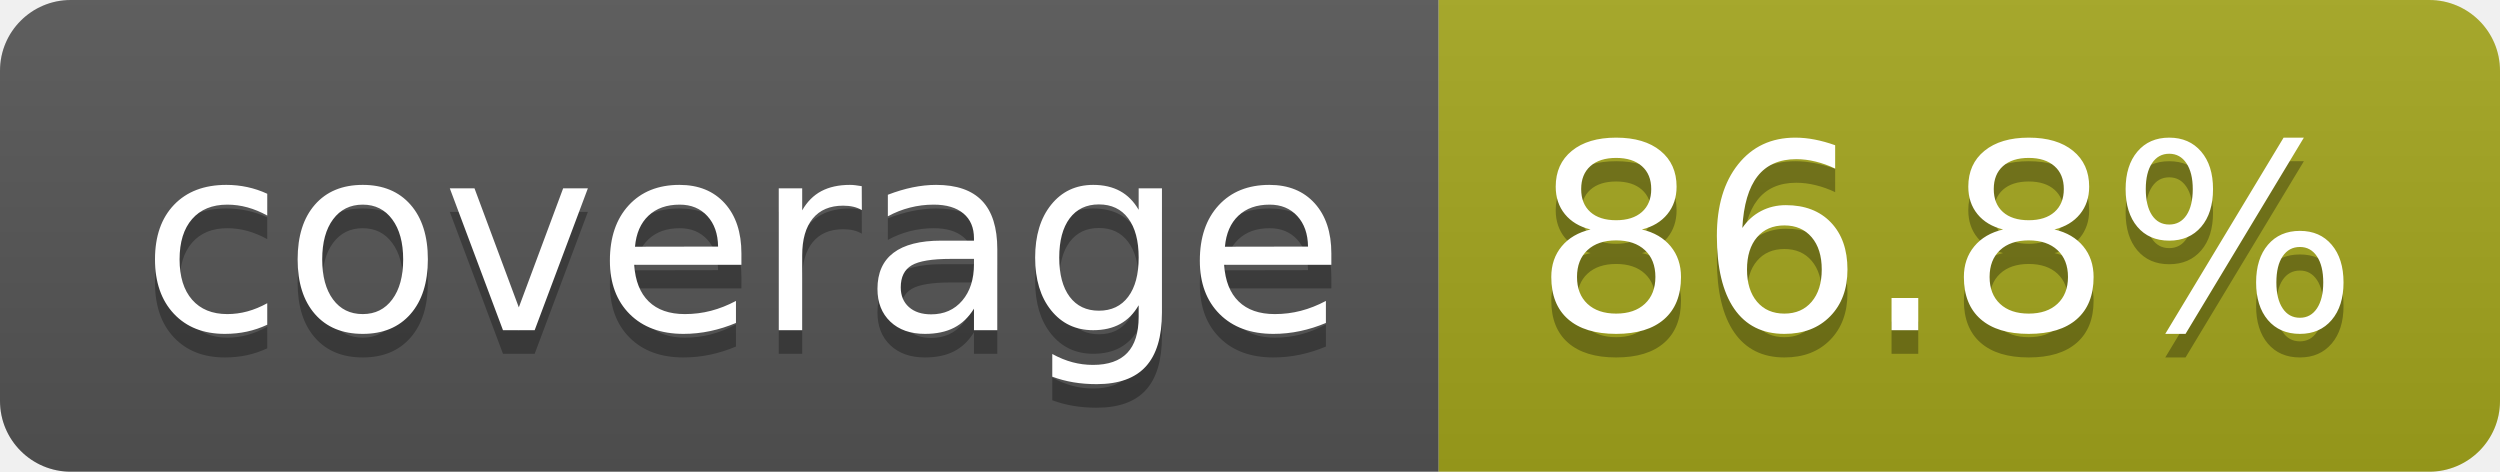
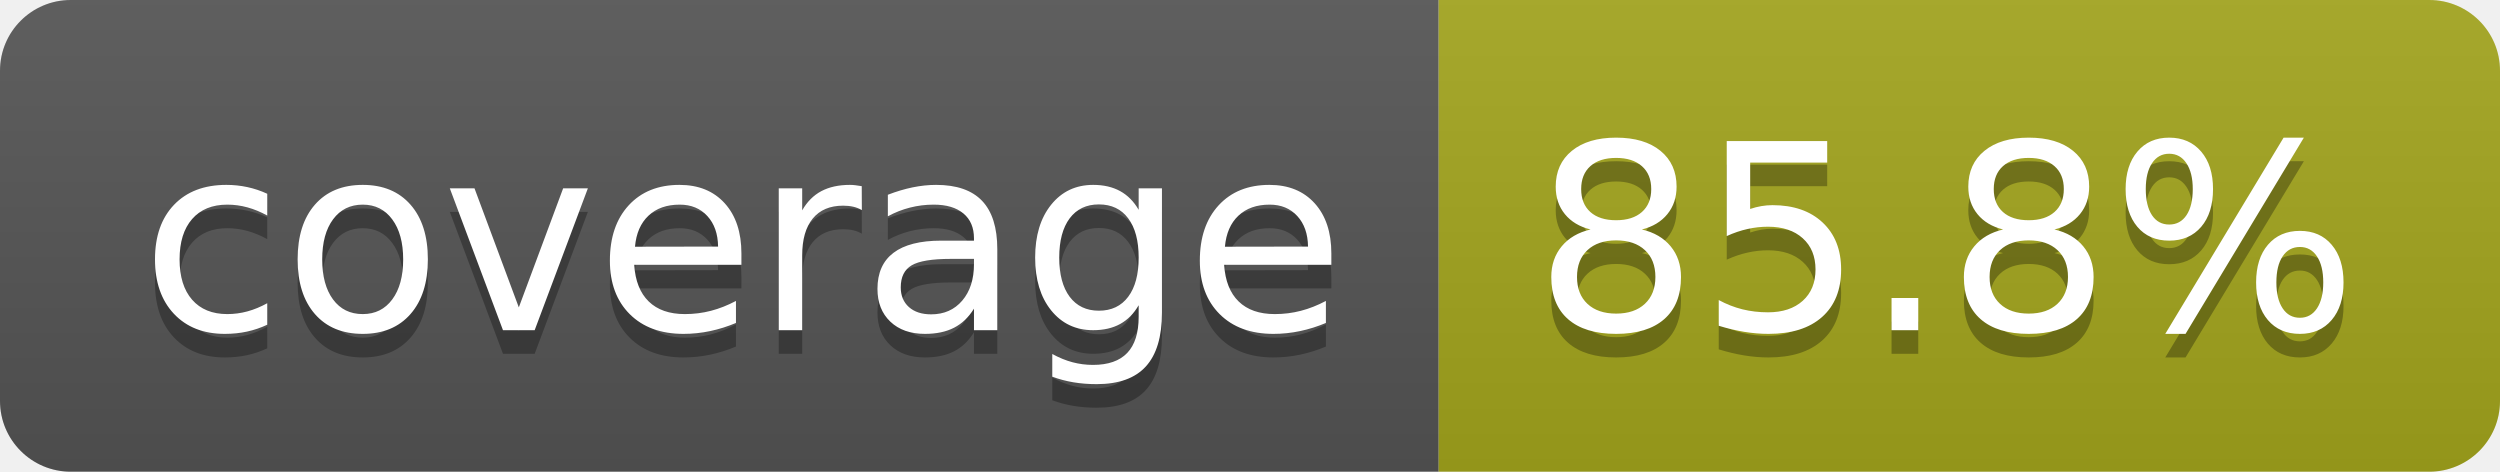
- <svg xmlns="http://www.w3.org/2000/svg" width="106" height="20" role="img" aria-label="coverage: 86.8%">
+ <svg xmlns="http://www.w3.org/2000/svg" width="106" height="20" role="img" aria-label="coverage: 85.8%">
  <linearGradient id="s" x2="0" y2="100%">
    <stop offset="0" stop-color="#bbb" stop-opacity=".1" />
    <stop offset="1" stop-opacity=".1" />
  </linearGradient>
  <clipPath id="r">
    <rect width="106" height="20" rx="3" fill="#fff" />
  </clipPath>
  <g clip-path="url(#r)">
    <rect width="61" height="20" fill="#555" />
    <rect x="61" width="45" height="20" fill="#a4a61d" />
    <rect width="106" height="20" fill="url(#s)" />
  </g>
  <g fill="#fff" text-anchor="middle" font-family="Verdana,Geneva,DejaVu Sans,sans-serif" text-rendering="geometricPrecision" font-size="110">
    <text aria-hidden="true" x="315" y="150" fill="#010101" fill-opacity=".3" transform="scale(.1)" textLength="510">coverage</text>
    <text x="315" y="140" transform="scale(.1)" fill="#fff" textLength="510">coverage</text>
-     <text aria-hidden="true" x="825" y="150" fill="#010101" fill-opacity=".3" transform="scale(.1)" textLength="350">86.8%</text>
-     <text x="825" y="140" transform="scale(.1)" fill="#fff" textLength="350">86.8%</text>
+     <text aria-hidden="true" x="825" y="150" fill="#010101" fill-opacity=".3" transform="scale(.1)" textLength="350">85.8%</text>
+     <text x="825" y="140" transform="scale(.1)" fill="#fff" textLength="350">85.8%</text>
  </g>
</svg>
